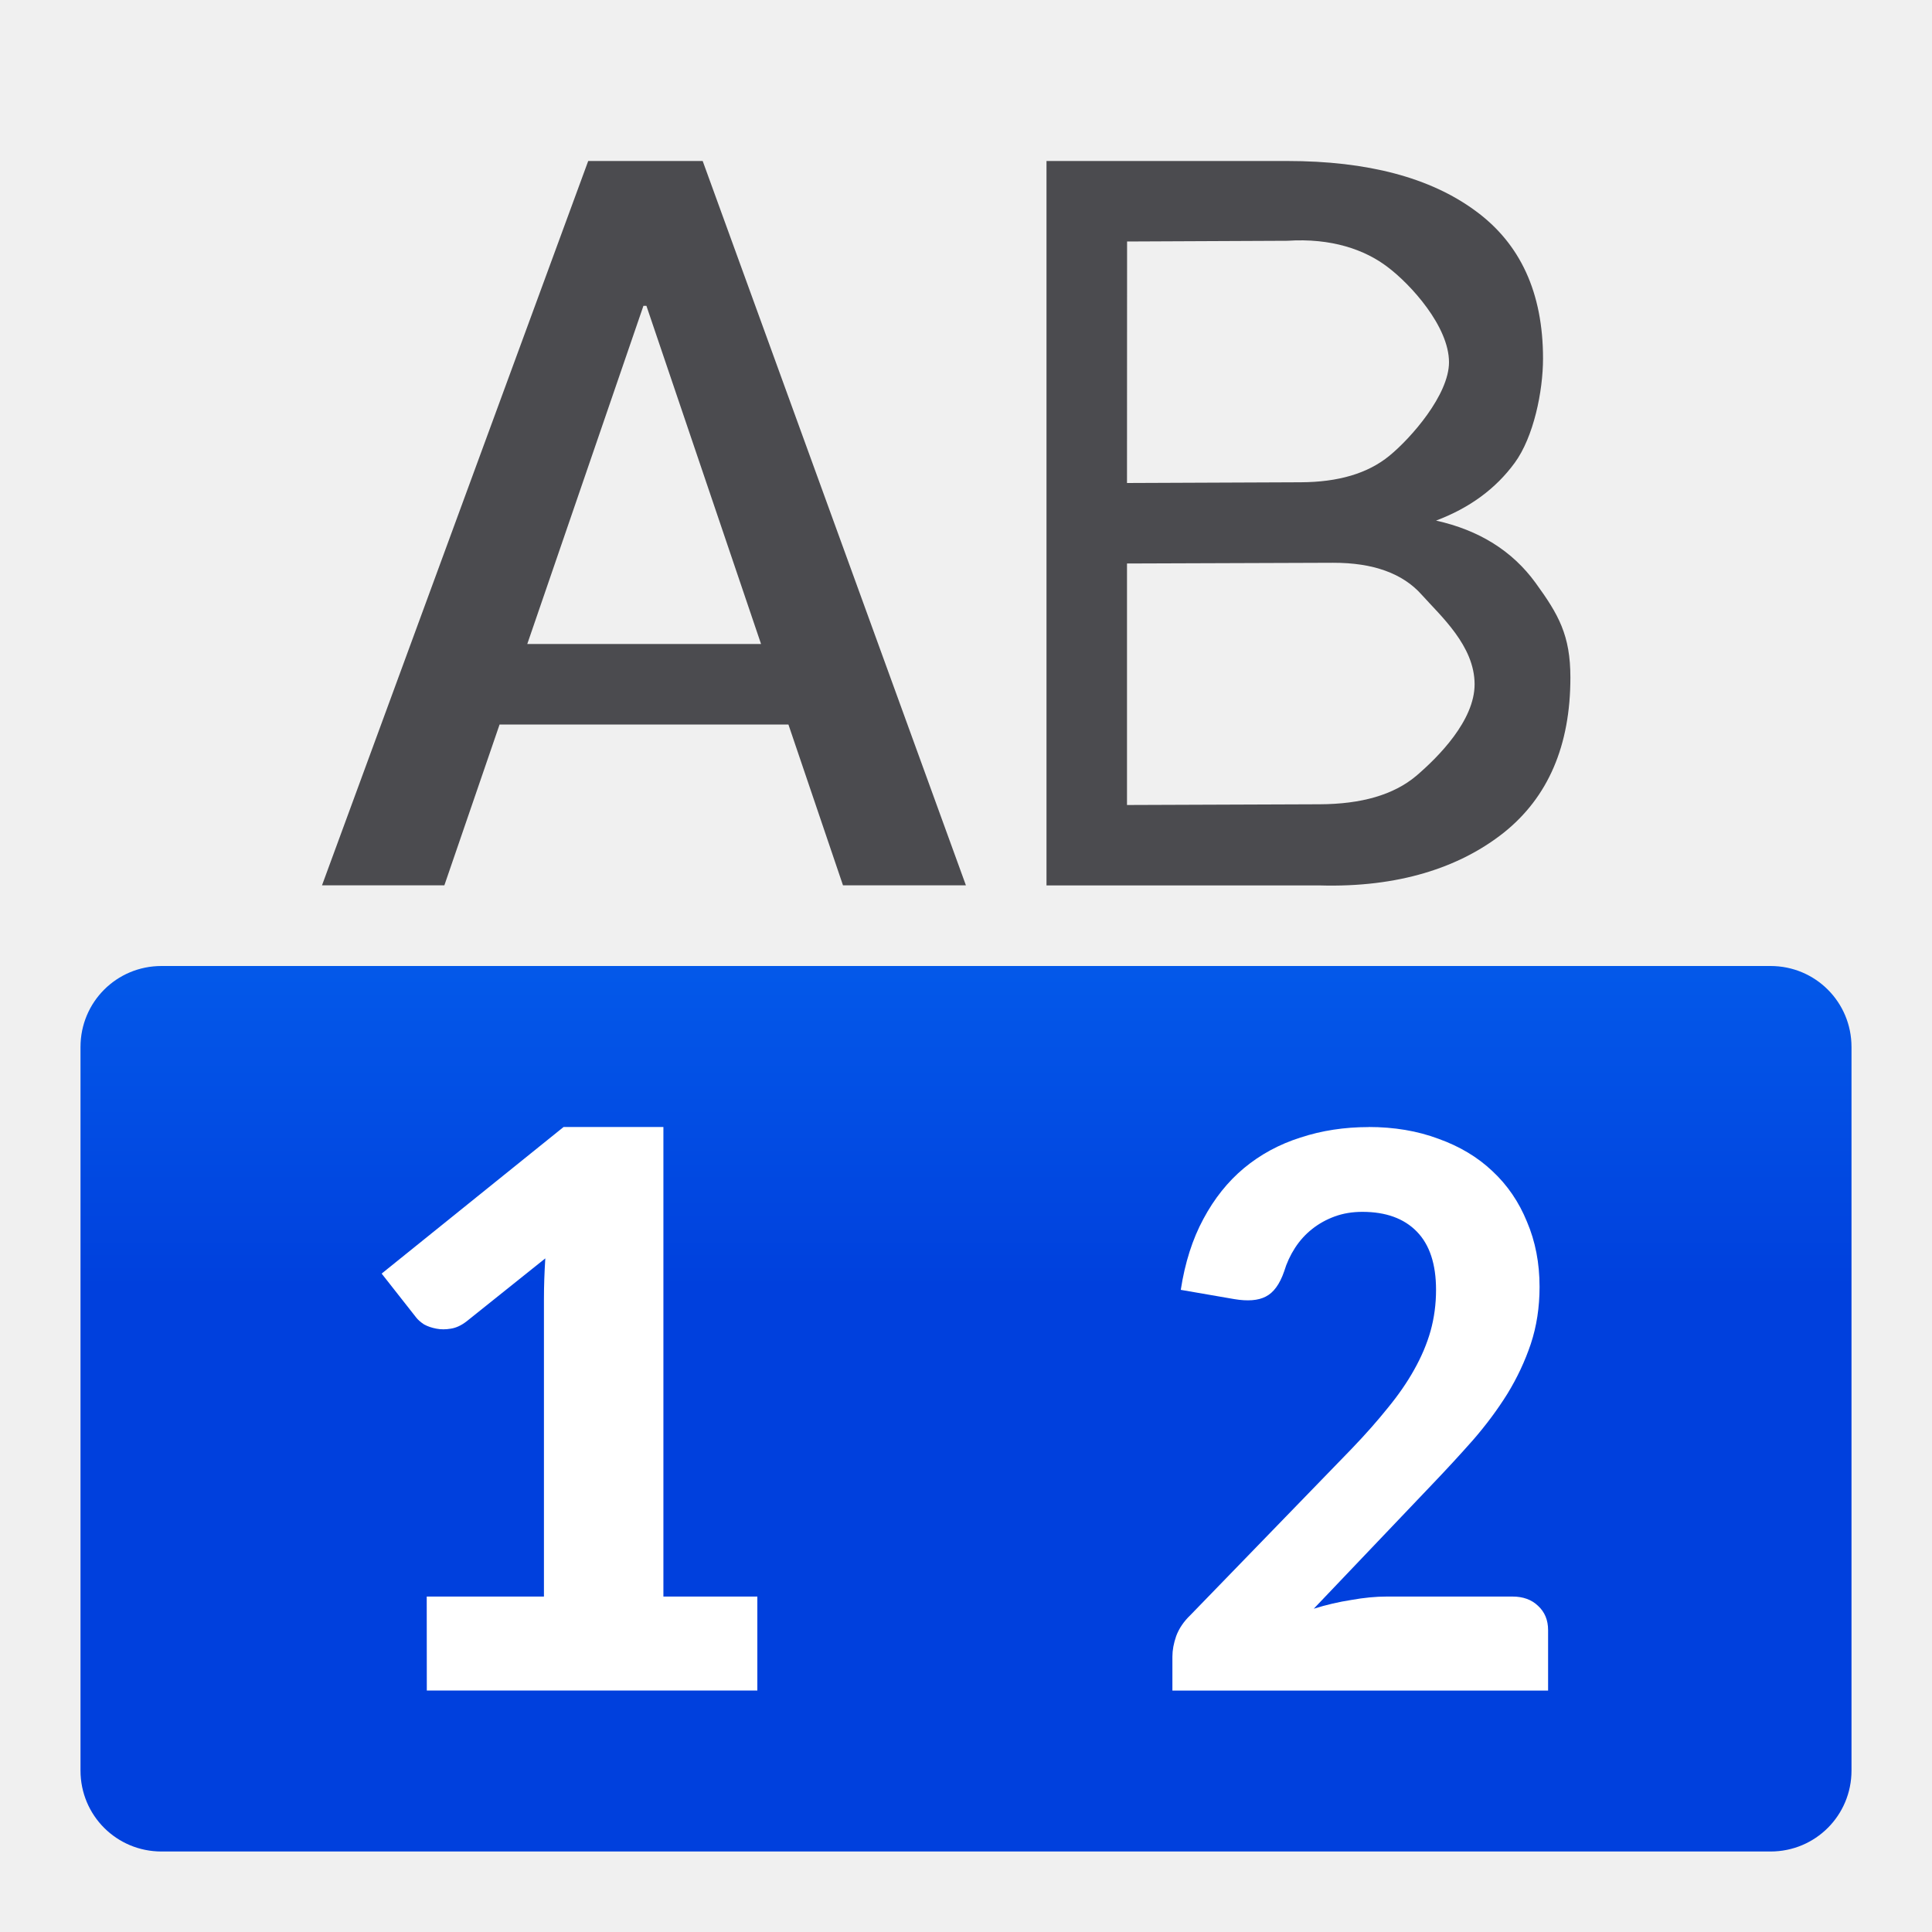
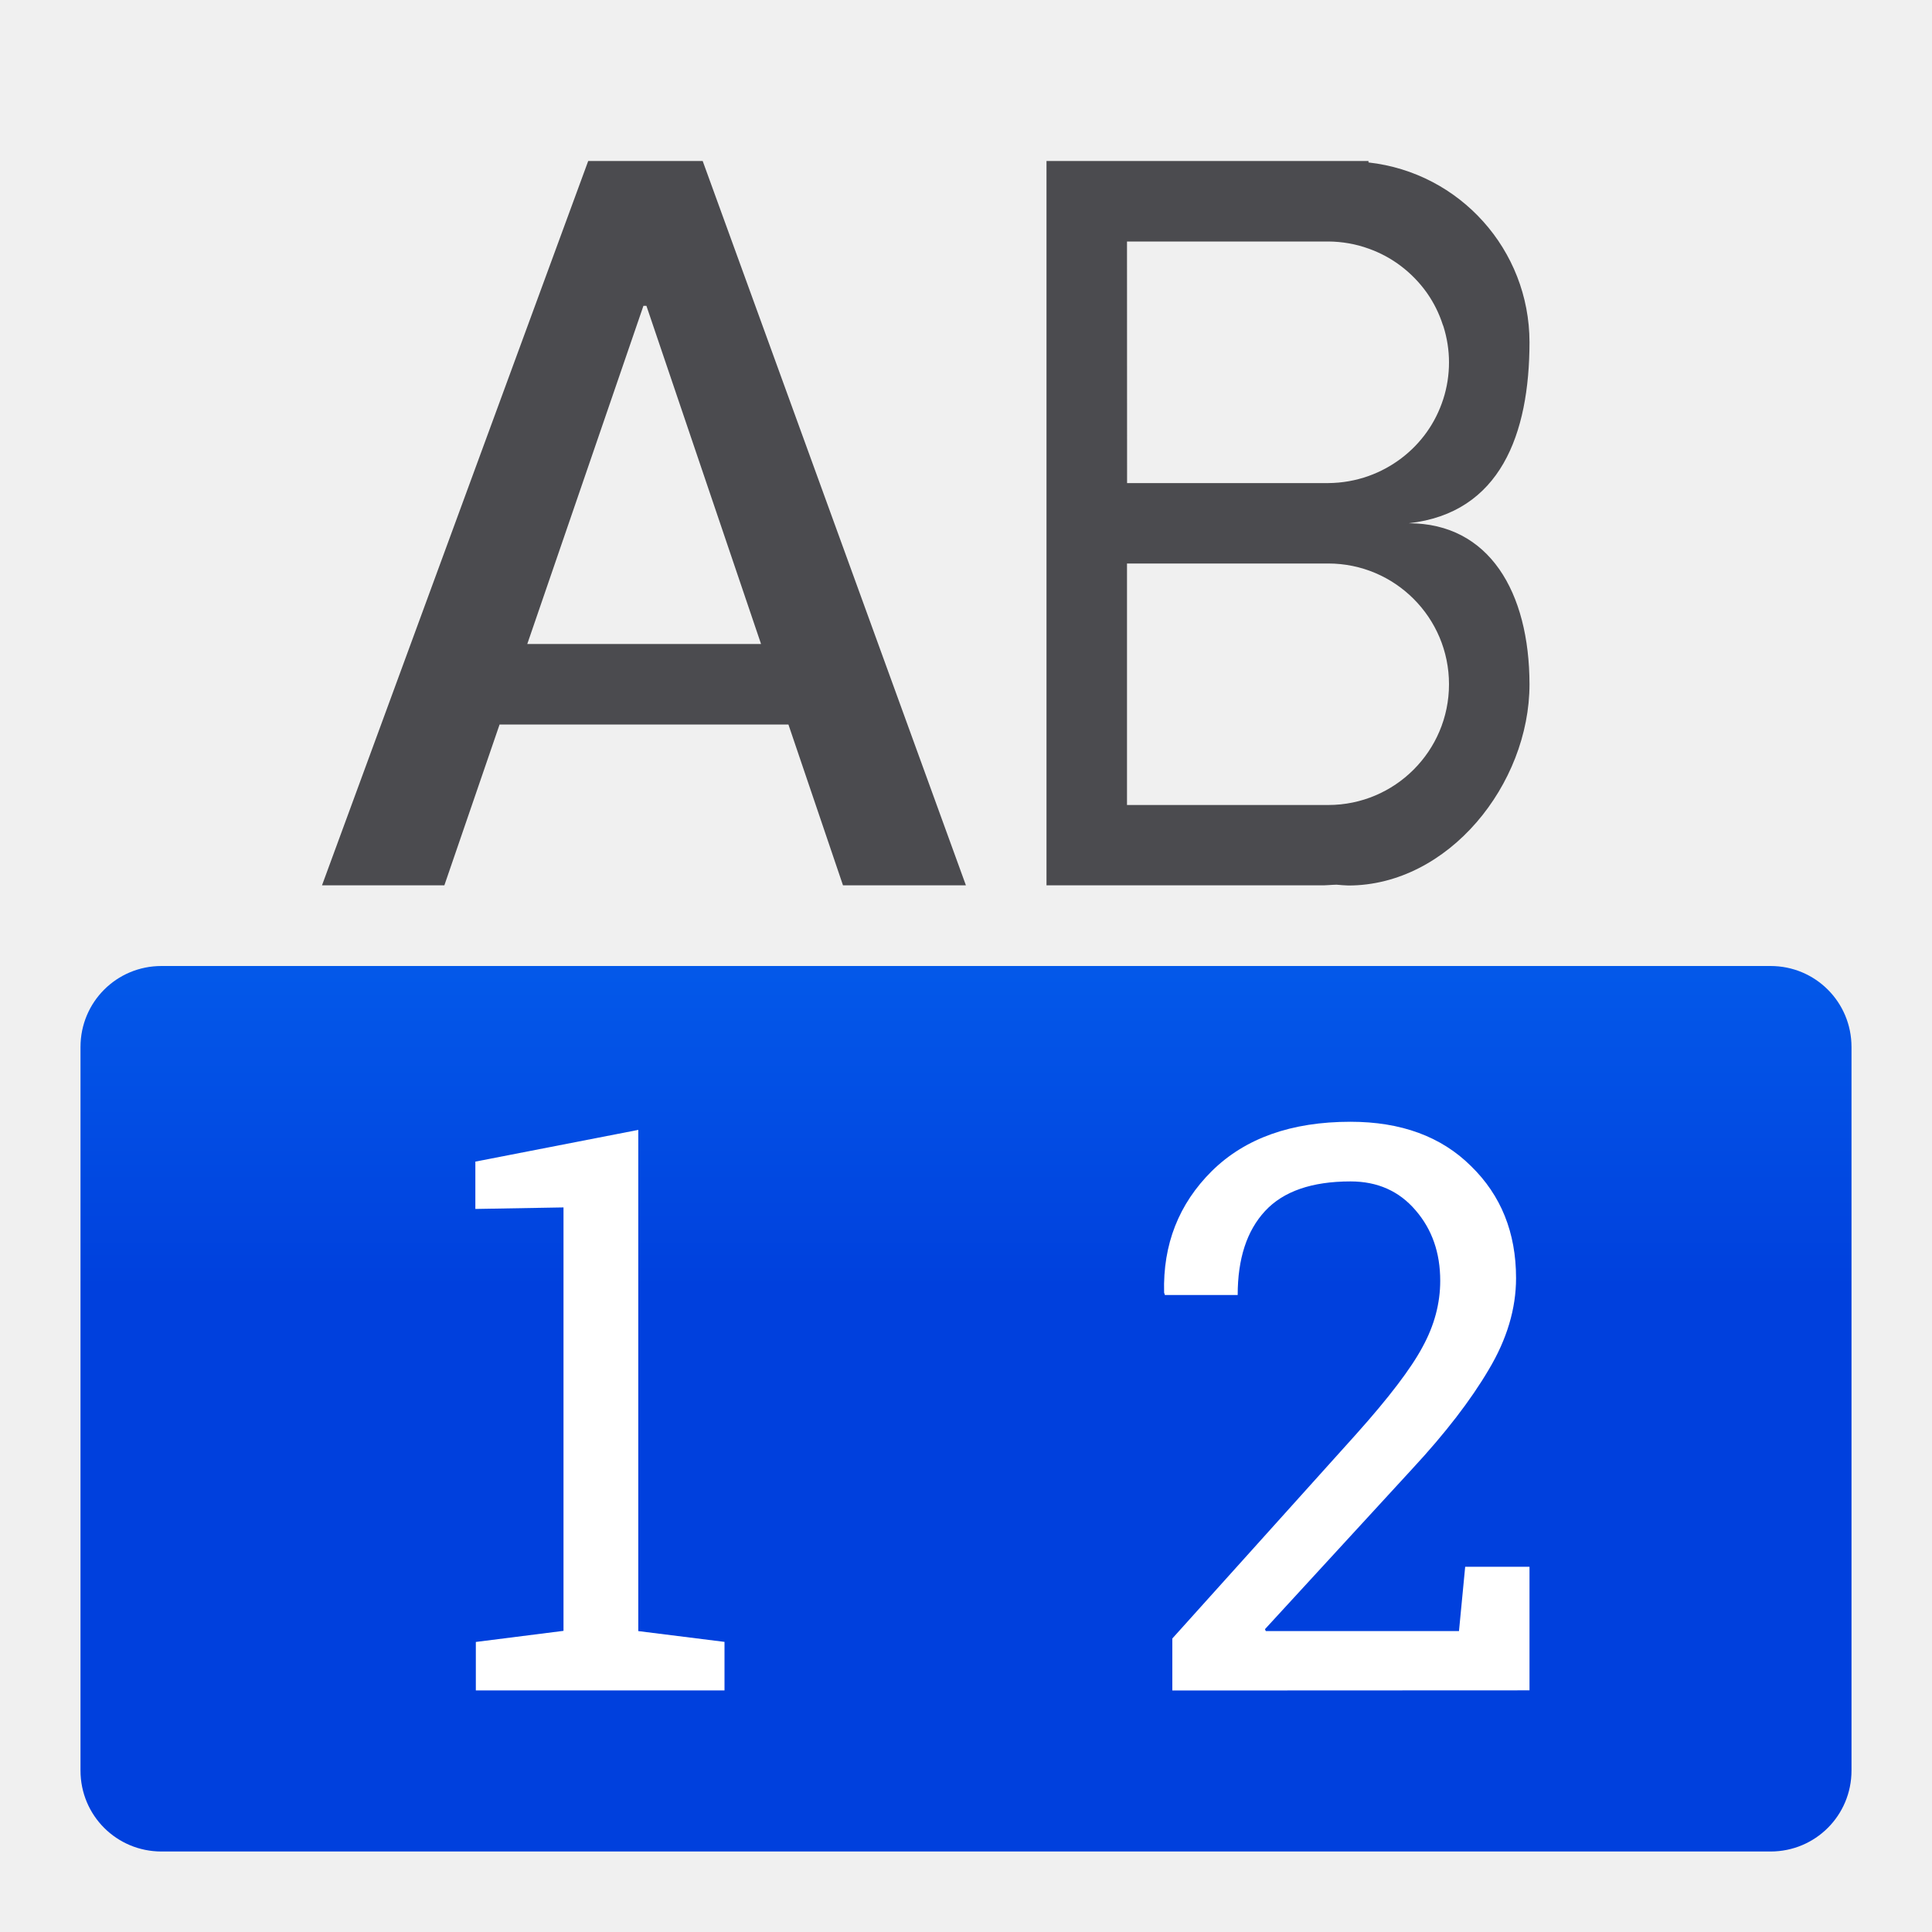
<svg xmlns="http://www.w3.org/2000/svg" viewBox="0 0 24 24">
  <linearGradient id="a" gradientUnits="userSpaceOnUse" x1="86" x2="86" y1="16" y2="5">
    <stop offset="0" stop-color="#0040dd" />
    <stop offset="1" stop-color="#0a84ff" />
  </linearGradient>
  <g fill="#808080">
    <path d="m2.006 12c-.558 0-1.006.448-1.006 1.006v8.988c0 .558.448 1.006 1.006 1.006h19.988c.558 0 1.006-.448 1.006-1.006v-8.988c0-.558-.448-1.006-1.006-1.006z" fill="url(#a)" />
-     <g fill="#4b4b4f" transform="translate(2)">
-       <path d="m7.307 2-3.307 8.998h1.52l.686-1.998h3.588l.678 1.998h1.527l-3.27-8.998zm.686 1.799h.037l1.424 4.201h-2.904z" transform="translate(-2)" />
-       <path d="m11 10.999v-8.999h2.991c.997 0 1.776.206 2.336.618.56.408.841 1.02.841 1.836 0 .408-.117.975-.352 1.296-.235.321-.56.56-.977.717.536.119.948.377 1.236.773.288.396.433.653.433 1.176 0 .845-.276 1.487-.828 1.928-.552.437-1.315.683-2.287.655zm1-3.999v3l2.393-.009c.519-.002.919-.117 1.199-.352.28-.239.726-.69.726-1.139 0-.478-.423-.85-.658-1.113-.235-.264-.602-.397-1.1-.396zm0-1 2.158-.009c.466-.002.832-.109 1.1-.328.272-.222.742-.76.742-1.163 0-.445-.476-.967-.76-1.181-.284-.218-.702-.364-1.248-.328l-1.991.009z" />
+     <g fill="#4b4b4f">
+       <path d="m7.307 2-3.307 8.998h1.52l.686-1.998h3.588l.678 1.998h1.527l-3.27-8.998zm.686 1.799h.037l1.424 4.201h-2.904z" />
+       <path d="m13 2v8.998h3.393c.084.002.137-.007.211-.008.049.005.098.008.146.01 1.243-0 2.25-1.257 2.25-2.5-.002-1.145-.5-2-1.5-2 1.138-.127 1.499-1.105 1.5-2.25-.002-1.145-.863-2.105-2-2.232v-.018h-1c-.003-0-.005 0-.008 0zm1 1h2 .5c.17.001.34.03.5.088.147.052.284.126.408.221.119.091.224.199.311.32.003.005.006.009.01.014.083.119.148.25.193.389.002.007.006.013.008.02.046.145.07.297.07.449-0.0.156-.024.311-.072.459-.047.145-.115.282-.203.406-.088.124-.195.234-.316.326-.124.094-.262.169-.408.221-.16.057-.33.087-.5.088h-.5-2zm0 4h2.5c.828 0 1.5.672 1.5 1.5s-.672 1.5-1.5 1.5h-2.5z" />
    </g>
  </g>
  <g fill="#fff">
-     <path d="m5.301 19.833h1.456v-3.696c0-.161.006-.33.017-.505l-.98.784c-.064.049-.128.079-.193.089-.064.011-.125.011-.181 0-.057-.011-.108-.028-.153-.053-.042-.028-.074-.056-.096-.084l-.43-.547 2.26-1.821h1.24v5.833h1.167v1.167h-4.106z" />
-     <path d="m17 14q.478 0 .868.146.395.141.67.401.281.261.431.631.156.365.156.808 0 .38-.109.709-.109.323-.291.62-.182.292-.426.573-.244.276-.514.558l-1.465 1.538q.234-.073.468-.109.234-.042.437-.042h1.564q.197 0 .317.115.125.115.125.302v.751h-4.667v-.422q0-.12.047-.255.052-.141.177-.261l2.006-2.069q.255-.266.447-.506.197-.24.327-.474.135-.24.203-.48.068-.245.068-.511 0-.48-.239-.724-.239-.245-.676-.245-.187 0-.343.057-.156.057-.281.156-.125.099-.213.235-.088.136-.135.292-.083.24-.229.313-.14.073-.39.031l-.665-.115q.078-.506.281-.881.203-.38.504-.631.307-.255.702-.38.395-.13.847-.13z" />
+     <path d="m5.911 20.397 1.089-.138v-5.26l-1.095.019v-.588l2.024-.394v6.226l1.071.134v.603h-3.089z" />
+     <path d="m14.563 21v-.646l2.281-2.535c.408-.456.684-.818.827-1.086.147-.268.22-.542.22-.823 0-.348-.102-.639-.306-.875-.204-.239-.473-.359-.808-.359-.481 0-.835.123-1.062.368s-.34.593-.34 1.043h-.904l-.01-.029c-.016-.599.182-1.103.593-1.511.414-.408.988-.612 1.722-.612.628 0 1.127.183 1.497.55.373.363.56.827.56 1.392 0 .379-.113.759-.34 1.138-.223.379-.539.789-.947 1.229l-1.832 1.994.01.024h2.4l.077-.799h.799v1.535z" />
  </g>
</svg>
